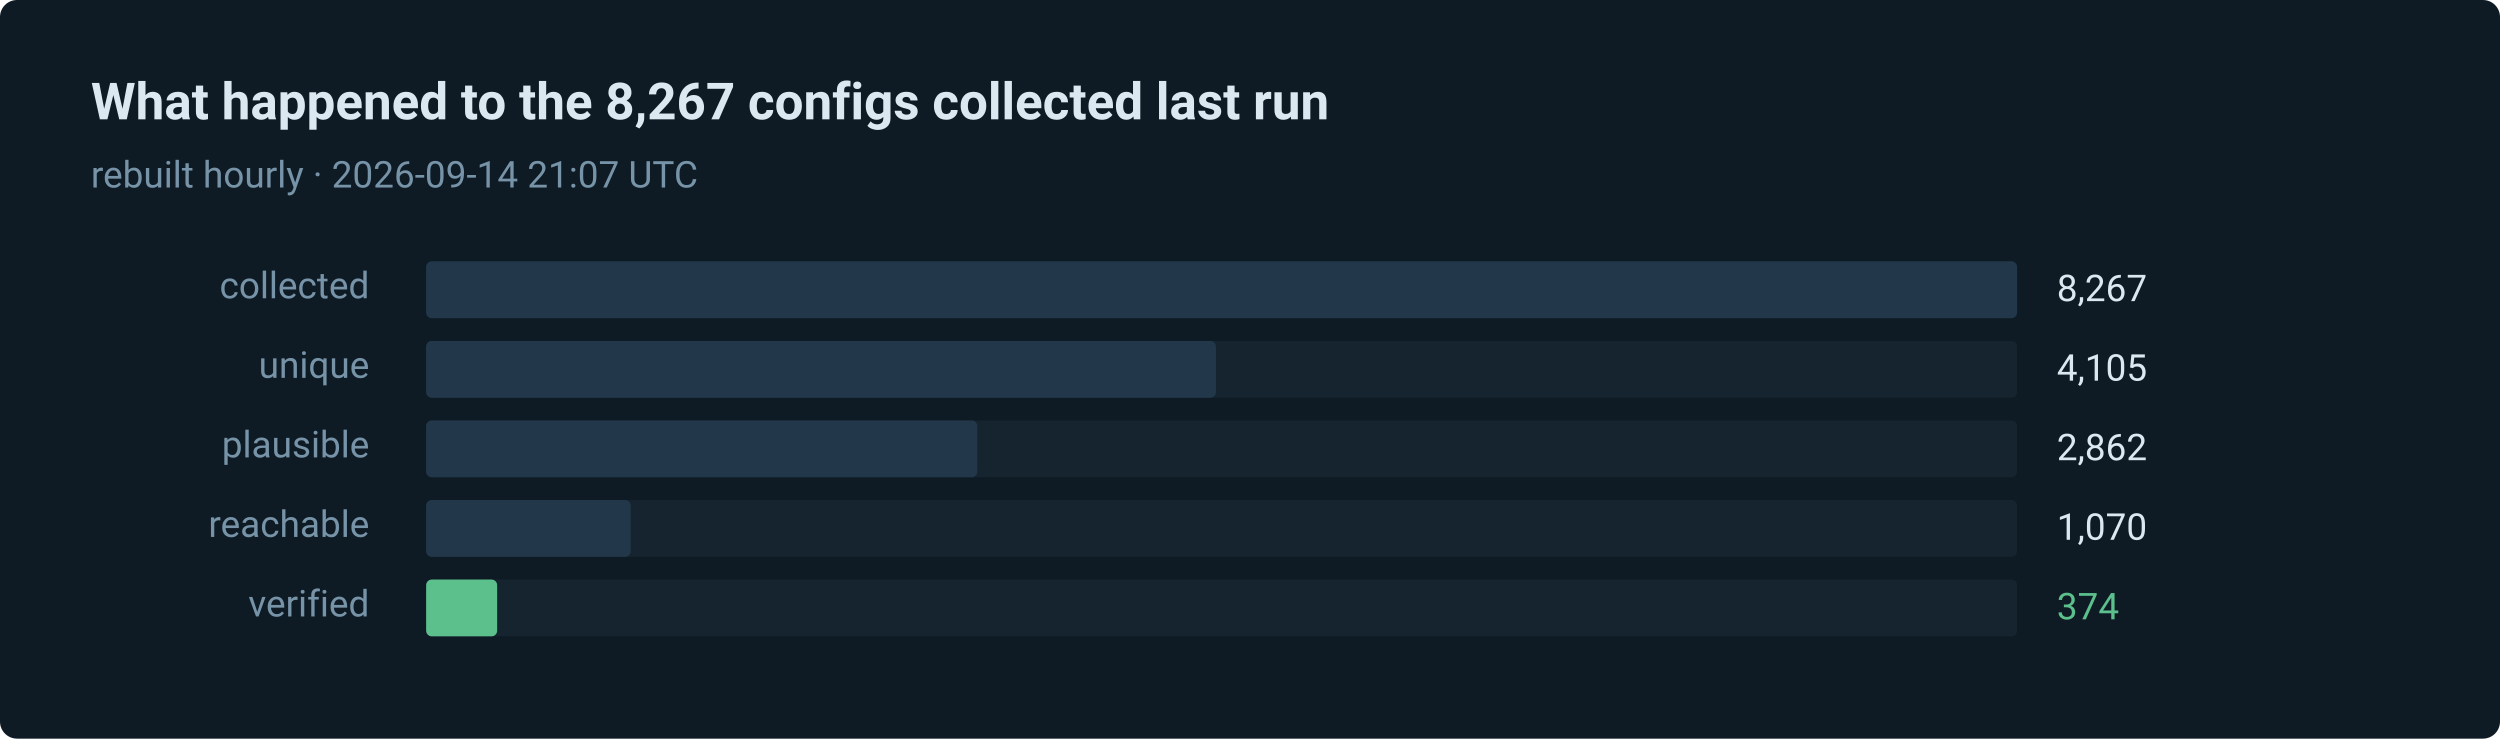
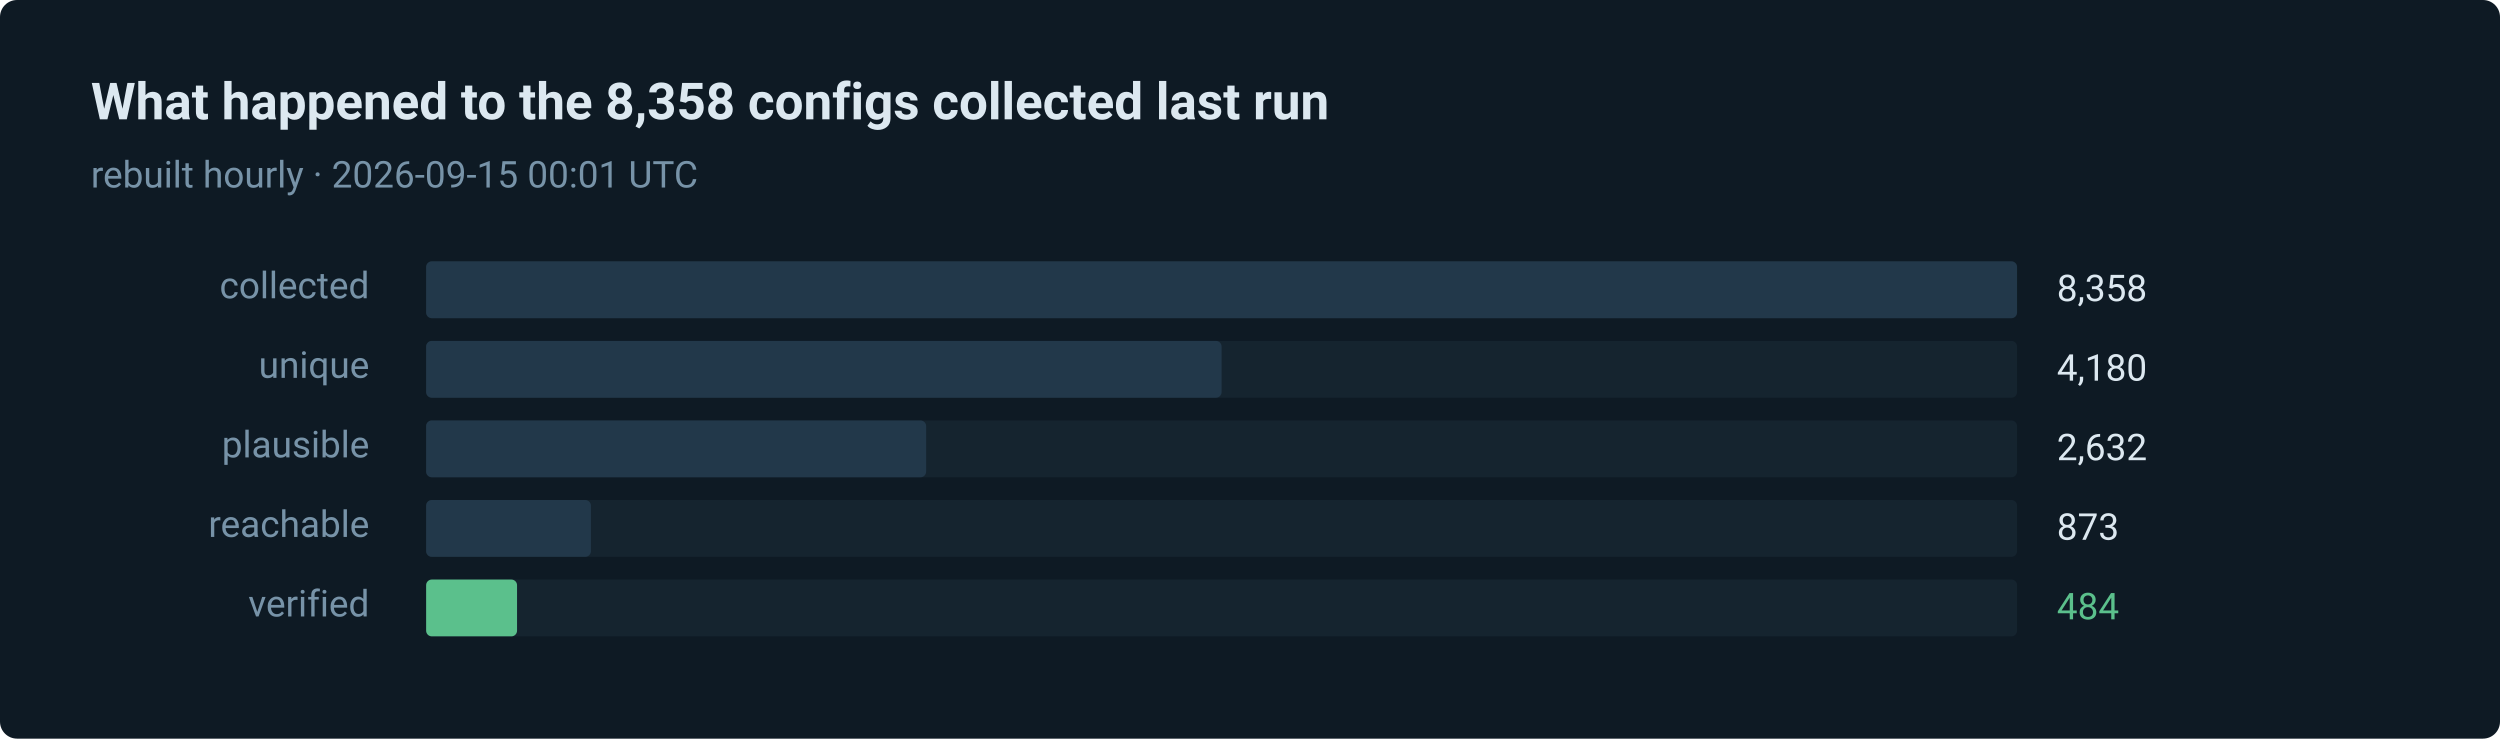
- <svg xmlns="http://www.w3.org/2000/svg" width="880" height="260" viewBox="0 0 880 260" role="img" aria-label="374 of 8267 routes verified in the last run">
+ <svg xmlns="http://www.w3.org/2000/svg" width="880" height="260" viewBox="0 0 880 260" role="img" aria-label="484 of 8358 routes verified in the last run">
  <style>text { font-family: ui-sans-serif, system-ui, -apple-system, 'Segoe UI', Roboto, 'Helvetica Neue', Arial, sans-serif; }</style>
  <rect width="880" height="260" rx="6" fill="#0e1a24" />
-   <text x="32" y="42" fill="#dce8f0" font-size="18" font-weight="600">What happened to the 8,267 configs collected last run</text>
-   <text x="32" y="66" fill="#7793a8" font-size="13">rebuilt hourly · 2026-09-14 21:07 UTC</text>
+   <text x="32" y="42" fill="#dce8f0" font-size="18" font-weight="600">What happened to the 8,358 configs collected last run</text>
+   <text x="32" y="66" fill="#7793a8" font-size="13">rebuilt hourly · 2026-09-15 00:01 UTC</text>
  <text x="130" y="105" fill="#7793a8" font-size="13" text-anchor="end">collected</text>
  <rect x="150" y="92" width="560" height="20" rx="2" fill="#15242f" />
  <rect x="150" y="92" width="560" height="20" rx="2" fill="#22384a" />
-   <text x="724" y="106" fill="#dce8f0" font-size="13">8,267</text>
+   <text x="724" y="106" fill="#dce8f0" font-size="13">8,358</text>
  <text x="130" y="133" fill="#7793a8" font-size="13" text-anchor="end">unique</text>
  <rect x="150" y="120" width="560" height="20" rx="2" fill="#15242f" />
-   <rect x="150" y="120" width="278" height="20" rx="2" fill="#22384a" />
-   <text x="724" y="134" fill="#dce8f0" font-size="13">4,105</text>
+   <rect x="150" y="120" width="280" height="20" rx="2" fill="#22384a" />
+   <text x="724" y="134" fill="#dce8f0" font-size="13">4,180</text>
  <text x="130" y="161" fill="#7793a8" font-size="13" text-anchor="end">plausible</text>
  <rect x="150" y="148" width="560" height="20" rx="2" fill="#15242f" />
-   <rect x="150" y="148" width="194" height="20" rx="2" fill="#22384a" />
-   <text x="724" y="162" fill="#dce8f0" font-size="13">2,862</text>
+   <rect x="150" y="148" width="176" height="20" rx="2" fill="#22384a" />
+   <text x="724" y="162" fill="#dce8f0" font-size="13">2,632</text>
  <text x="130" y="189" fill="#7793a8" font-size="13" text-anchor="end">reachable</text>
  <rect x="150" y="176" width="560" height="20" rx="2" fill="#15242f" />
-   <rect x="150" y="176" width="72" height="20" rx="2" fill="#22384a" />
-   <text x="724" y="190" fill="#dce8f0" font-size="13">1,070</text>
+   <rect x="150" y="176" width="58" height="20" rx="2" fill="#22384a" />
+   <text x="724" y="190" fill="#dce8f0" font-size="13">873</text>
  <text x="130" y="217" fill="#7793a8" font-size="13" text-anchor="end">verified</text>
  <rect x="150" y="204" width="560" height="20" rx="2" fill="#15242f" />
-   <rect x="150" y="204" width="25" height="20" rx="2" fill="#5bc08c" />
-   <text x="724" y="218" fill="#5bc08c" font-size="13">374</text>
+   <rect x="150" y="204" width="32" height="20" rx="2" fill="#5bc08c" />
+   <text x="724" y="218" fill="#5bc08c" font-size="13">484</text>
</svg>
